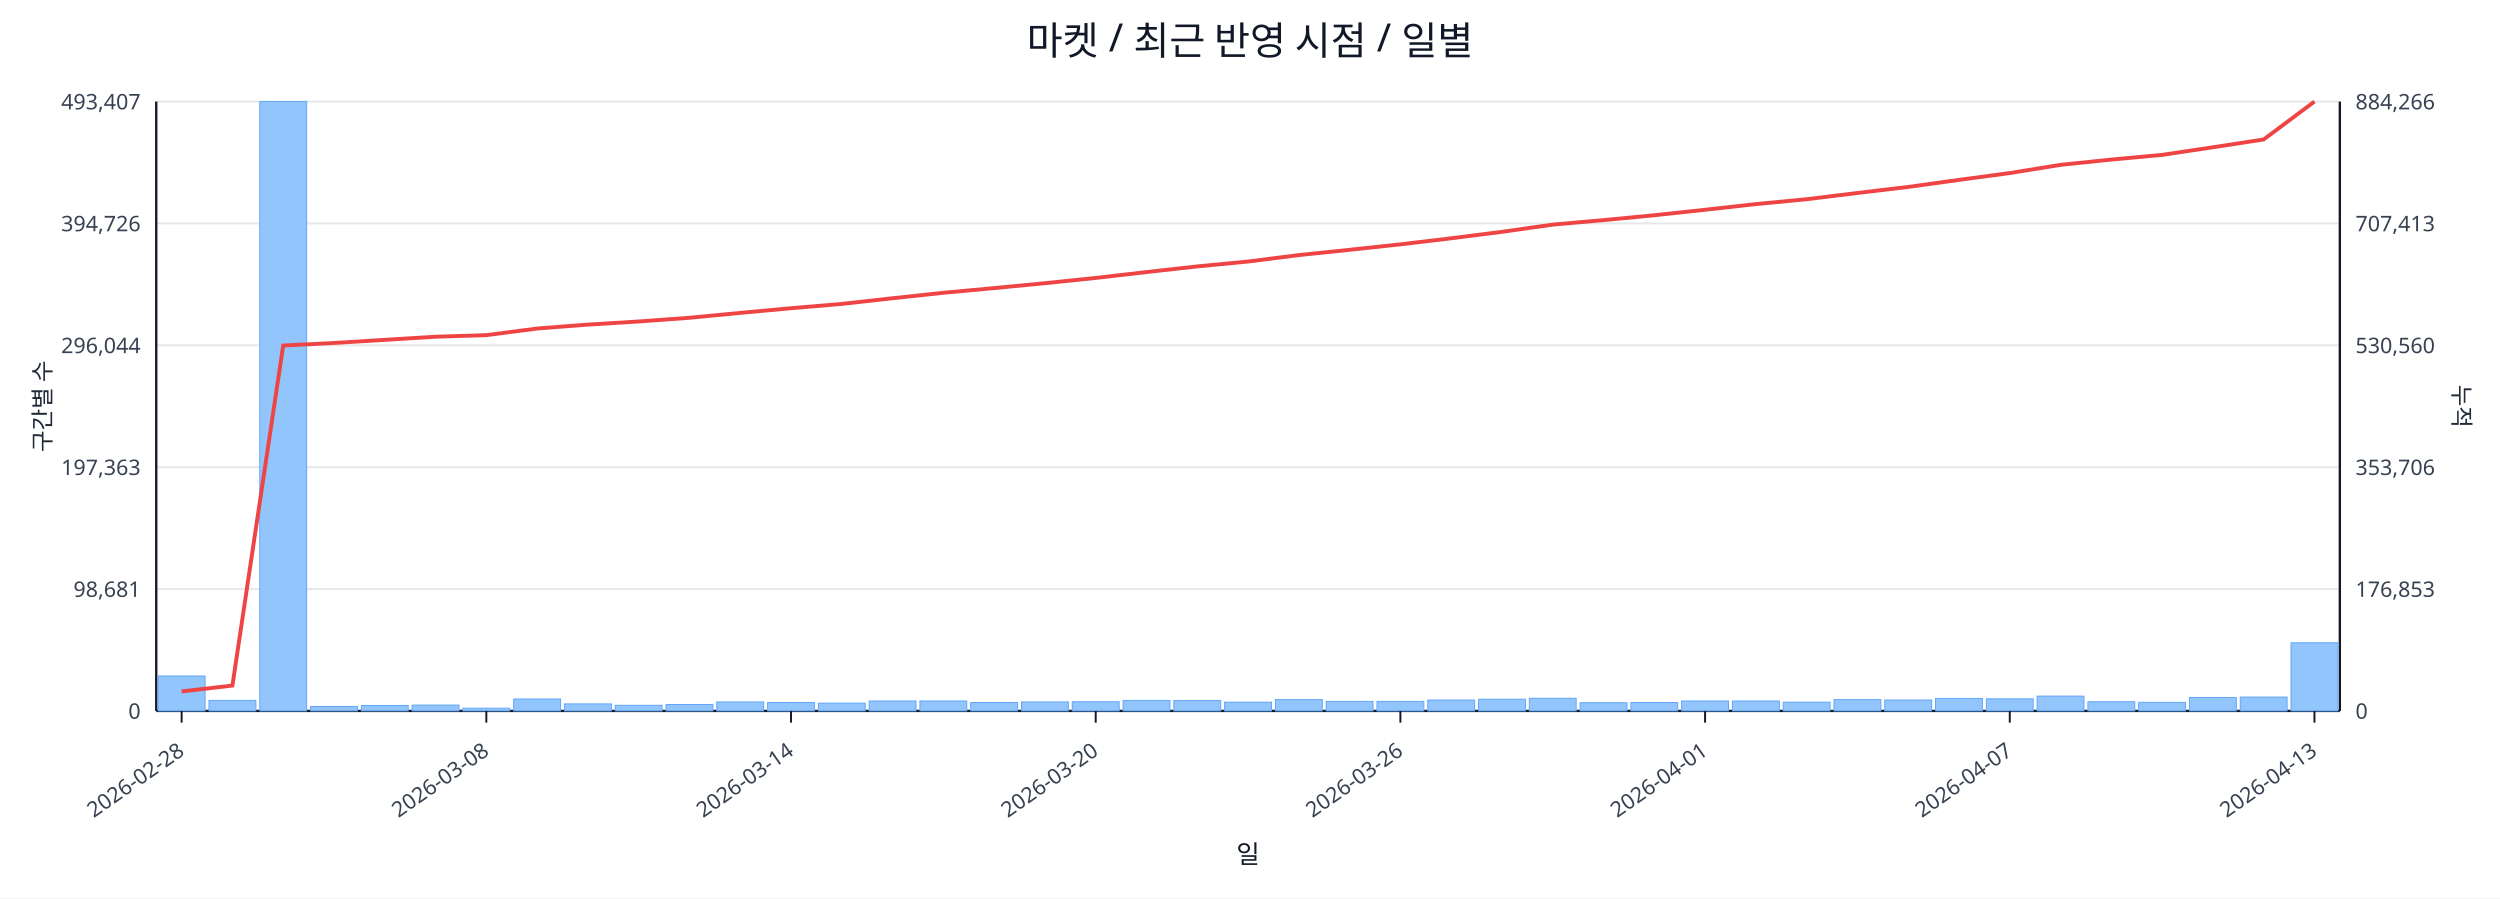
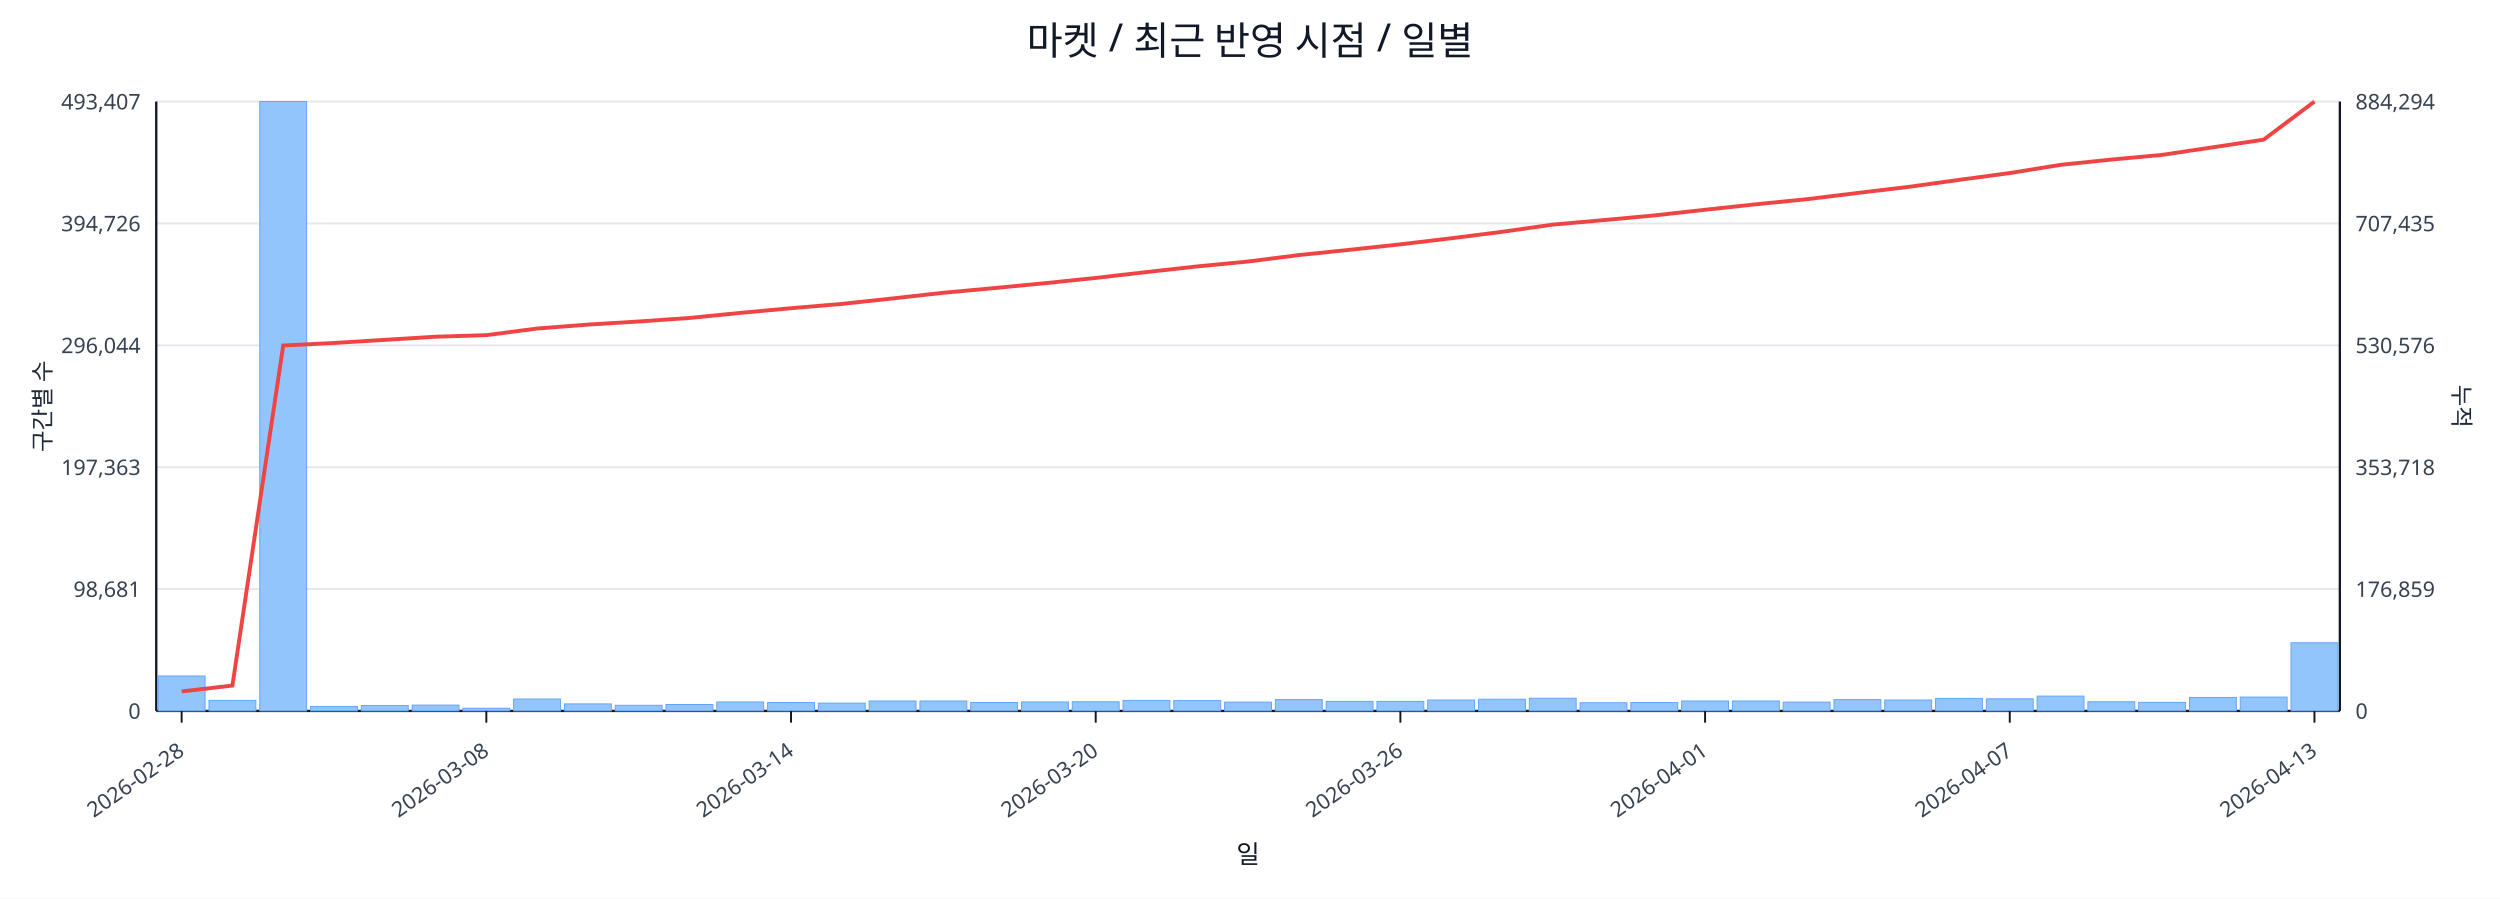
<svg xmlns="http://www.w3.org/2000/svg" width="1280" height="460" viewBox="0 0 1280 460">
  <rect x="0" y="0" width="100%" height="100%" fill="#ffffff" />
  <text x="640.0" y="28" font-size="20" text-anchor="middle" font-family="sans-serif" fill="#111827">마켓 / 최근 반영 시점 / 일별</text>
  <line x1="80.0" y1="52.0" x2="1198.0" y2="52.0" stroke="#e5e7eb" stroke-width="1" />
  <text x="72.0" y="56.0" font-size="11" text-anchor="end" font-family="sans-serif" fill="#374151">493,407</text>
-   <text x="1206.0" y="56.0" font-size="11" text-anchor="start" font-family="sans-serif" fill="#374151">884,266</text>
+   <text x="1206.0" y="56.0" font-size="11" text-anchor="start" font-family="sans-serif" fill="#374151">884,294</text>
  <line x1="80.0" y1="114.4" x2="1198.0" y2="114.4" stroke="#e5e7eb" stroke-width="1" />
  <text x="72.0" y="118.4" font-size="11" text-anchor="end" font-family="sans-serif" fill="#374151">394,726</text>
-   <text x="1206.0" y="118.4" font-size="11" text-anchor="start" font-family="sans-serif" fill="#374151">707,413</text>
+   <text x="1206.0" y="118.4" font-size="11" text-anchor="start" font-family="sans-serif" fill="#374151">707,435</text>
  <line x1="80.0" y1="176.8" x2="1198.0" y2="176.8" stroke="#e5e7eb" stroke-width="1" />
  <text x="72.0" y="180.8" font-size="11" text-anchor="end" font-family="sans-serif" fill="#374151">296,044</text>
-   <text x="1206.0" y="180.8" font-size="11" text-anchor="start" font-family="sans-serif" fill="#374151">530,560</text>
+   <text x="1206.0" y="180.8" font-size="11" text-anchor="start" font-family="sans-serif" fill="#374151">530,576</text>
  <line x1="80.0" y1="239.2" x2="1198.0" y2="239.2" stroke="#e5e7eb" stroke-width="1" />
  <text x="72.0" y="243.2" font-size="11" text-anchor="end" font-family="sans-serif" fill="#374151">197,363</text>
-   <text x="1206.0" y="243.2" font-size="11" text-anchor="start" font-family="sans-serif" fill="#374151">353,706</text>
+   <text x="1206.0" y="243.2" font-size="11" text-anchor="start" font-family="sans-serif" fill="#374151">353,718</text>
  <line x1="80.0" y1="301.6" x2="1198.0" y2="301.6" stroke="#e5e7eb" stroke-width="1" />
  <text x="72.0" y="305.6" font-size="11" text-anchor="end" font-family="sans-serif" fill="#374151">98,681</text>
-   <text x="1206.0" y="305.6" font-size="11" text-anchor="start" font-family="sans-serif" fill="#374151">176,853</text>
+   <text x="1206.0" y="305.6" font-size="11" text-anchor="start" font-family="sans-serif" fill="#374151">176,859</text>
  <line x1="80.0" y1="364.0" x2="1198.0" y2="364.0" stroke="#e5e7eb" stroke-width="1" />
  <text x="72.0" y="368.0" font-size="11" text-anchor="end" font-family="sans-serif" fill="#374151">0</text>
  <text x="1206.0" y="368.0" font-size="11" text-anchor="start" font-family="sans-serif" fill="#374151">0</text>
  <line x1="80.0" y1="364.0" x2="1198.0" y2="364.0" stroke="#111827" stroke-width="1.2" />
  <line x1="80.0" y1="52.0" x2="80.0" y2="364.0" stroke="#111827" stroke-width="1.2" />
  <line x1="1198.0" y1="52.0" x2="1198.0" y2="364.0" stroke="#111827" stroke-width="1.2" />
  <rect x="81.0" y="346.1" width="24.0" height="17.9" fill="#93c5fd" stroke="#60a5fa" stroke-width="0.5" />
  <rect x="107.0" y="358.6" width="24.0" height="5.4" fill="#93c5fd" stroke="#60a5fa" stroke-width="0.5" />
  <rect x="133.0" y="52.0" width="24.0" height="312.0" fill="#93c5fd" stroke="#60a5fa" stroke-width="0.5" />
  <rect x="159.0" y="361.7" width="24.0" height="2.3" fill="#93c5fd" stroke="#60a5fa" stroke-width="0.5" />
  <rect x="185.0" y="361.2" width="24.0" height="2.8" fill="#93c5fd" stroke="#60a5fa" stroke-width="0.5" />
  <rect x="211.0" y="361.0" width="24.0" height="3.0" fill="#93c5fd" stroke="#60a5fa" stroke-width="0.5" />
  <rect x="237.0" y="362.6" width="24.0" height="1.4" fill="#93c5fd" stroke="#60a5fa" stroke-width="0.5" />
  <rect x="263.0" y="357.9" width="24.0" height="6.1" fill="#93c5fd" stroke="#60a5fa" stroke-width="0.5" />
  <rect x="289.0" y="360.4" width="24.0" height="3.6" fill="#93c5fd" stroke="#60a5fa" stroke-width="0.5" />
  <rect x="315.0" y="361.1" width="24.0" height="2.9" fill="#93c5fd" stroke="#60a5fa" stroke-width="0.5" />
  <rect x="341.0" y="360.7" width="24.0" height="3.3" fill="#93c5fd" stroke="#60a5fa" stroke-width="0.5" />
  <rect x="367.0" y="359.4" width="24.0" height="4.6" fill="#93c5fd" stroke="#60a5fa" stroke-width="0.5" />
  <rect x="393.0" y="359.7" width="24.0" height="4.3" fill="#93c5fd" stroke="#60a5fa" stroke-width="0.5" />
  <rect x="419.0" y="360.0" width="24.0" height="4.0" fill="#93c5fd" stroke="#60a5fa" stroke-width="0.5" />
  <rect x="445.0" y="358.9" width="24.0" height="5.1" fill="#93c5fd" stroke="#60a5fa" stroke-width="0.5" />
  <rect x="471.0" y="358.9" width="24.0" height="5.1" fill="#93c5fd" stroke="#60a5fa" stroke-width="0.5" />
  <rect x="497.0" y="359.7" width="24.0" height="4.3" fill="#93c5fd" stroke="#60a5fa" stroke-width="0.5" />
  <rect x="523.0" y="359.4" width="24.0" height="4.6" fill="#93c5fd" stroke="#60a5fa" stroke-width="0.5" />
  <rect x="549.0" y="359.3" width="24.0" height="4.7" fill="#93c5fd" stroke="#60a5fa" stroke-width="0.5" />
  <rect x="575.0" y="358.6" width="24.0" height="5.4" fill="#93c5fd" stroke="#60a5fa" stroke-width="0.5" />
  <rect x="601.0" y="358.7" width="24.0" height="5.3" fill="#93c5fd" stroke="#60a5fa" stroke-width="0.5" />
  <rect x="627.0" y="359.5" width="24.0" height="4.5" fill="#93c5fd" stroke="#60a5fa" stroke-width="0.5" />
  <rect x="653.0" y="358.2" width="24.0" height="5.8" fill="#93c5fd" stroke="#60a5fa" stroke-width="0.5" />
  <rect x="679.0" y="359.1" width="24.0" height="4.9" fill="#93c5fd" stroke="#60a5fa" stroke-width="0.5" />
  <rect x="705.0" y="359.1" width="24.0" height="4.9" fill="#93c5fd" stroke="#60a5fa" stroke-width="0.5" />
  <rect x="731.0" y="358.4" width="24.0" height="5.6" fill="#93c5fd" stroke="#60a5fa" stroke-width="0.5" />
  <rect x="757.0" y="358.0" width="24.0" height="6.0" fill="#93c5fd" stroke="#60a5fa" stroke-width="0.5" />
  <rect x="783.0" y="357.5" width="24.0" height="6.5" fill="#93c5fd" stroke="#60a5fa" stroke-width="0.5" />
  <rect x="809.0" y="359.8" width="24.0" height="4.2" fill="#93c5fd" stroke="#60a5fa" stroke-width="0.5" />
  <rect x="835.0" y="359.7" width="24.0" height="4.3" fill="#93c5fd" stroke="#60a5fa" stroke-width="0.5" />
  <rect x="861.0" y="358.9" width="24.0" height="5.1" fill="#93c5fd" stroke="#60a5fa" stroke-width="0.5" />
  <rect x="887.0" y="358.9" width="24.0" height="5.1" fill="#93c5fd" stroke="#60a5fa" stroke-width="0.5" />
  <rect x="913.0" y="359.5" width="24.0" height="4.5" fill="#93c5fd" stroke="#60a5fa" stroke-width="0.5" />
  <rect x="939.0" y="358.2" width="24.0" height="5.8" fill="#93c5fd" stroke="#60a5fa" stroke-width="0.5" />
  <rect x="965.0" y="358.4" width="24.0" height="5.6" fill="#93c5fd" stroke="#60a5fa" stroke-width="0.5" />
  <rect x="991.0" y="357.6" width="24.0" height="6.4" fill="#93c5fd" stroke="#60a5fa" stroke-width="0.5" />
  <rect x="1017.0" y="357.8" width="24.0" height="6.2" fill="#93c5fd" stroke="#60a5fa" stroke-width="0.5" />
  <rect x="1043.0" y="356.4" width="24.0" height="7.6" fill="#93c5fd" stroke="#60a5fa" stroke-width="0.5" />
  <rect x="1069.0" y="359.3" width="24.0" height="4.7" fill="#93c5fd" stroke="#60a5fa" stroke-width="0.5" />
  <rect x="1095.0" y="359.6" width="24.0" height="4.4" fill="#93c5fd" stroke="#60a5fa" stroke-width="0.5" />
  <rect x="1121.0" y="357.1" width="24.0" height="6.9" fill="#93c5fd" stroke="#60a5fa" stroke-width="0.5" />
  <rect x="1147.0" y="356.9" width="24.0" height="7.1" fill="#93c5fd" stroke="#60a5fa" stroke-width="0.5" />
  <rect x="1173.0" y="329.1" width="24.0" height="34.9" fill="#93c5fd" stroke="#60a5fa" stroke-width="0.5" />
-   <polyline fill="none" stroke="#ef4444" stroke-width="2" points="93.0,354.0 119.0,351.0 145.0,176.9 171.0,175.6 197.0,174.0 223.0,172.4 249.0,171.6 275.0,168.2 301.0,166.2 327.0,164.6 353.0,162.7 379.0,160.2 405.0,157.8 431.0,155.6 457.0,152.7 483.0,149.9 509.0,147.5 535.0,145.0 561.0,142.3 587.0,139.3 613.0,136.4 639.0,133.9 665.0,130.6 691.0,127.9 717.0,125.1 743.0,122.0 769.0,118.7 795.0,115.0 821.0,112.7 847.0,110.2 873.0,107.4 899.0,104.5 925.0,102.0 951.0,98.8 977.0,95.7 1003.0,92.1 1029.0,88.6 1055.0,84.4 1081.0,81.7 1107.0,79.3 1133.0,75.4 1159.0,71.4 1185.0,52.0" />
+   <polyline fill="none" stroke="#ef4444" stroke-width="2" points="93.0,354.0 119.0,351.0 145.0,176.9 171.0,175.6 197.0,174.0 223.0,172.4 249.0,171.6 275.0,168.2 301.0,166.2 327.0,164.6 353.0,162.8 379.0,160.2 405.0,157.8 431.0,155.6 457.0,152.8 483.0,149.9 509.0,147.5 535.0,145.0 561.0,142.3 587.0,139.3 613.0,136.4 639.0,133.9 665.0,130.6 691.0,127.9 717.0,125.1 743.0,122.0 769.0,118.7 795.0,115.0 821.0,112.7 847.0,110.3 873.0,107.4 899.0,104.6 925.0,102.0 951.0,98.8 977.0,95.7 1003.0,92.1 1029.0,88.6 1055.0,84.4 1081.0,81.7 1107.0,79.3 1133.0,75.4 1159.0,71.5 1185.0,52.0" />
  <line x1="93.0" y1="364.0" x2="93.0" y2="370.0" stroke="#111827" stroke-width="1" />
  <text x="95.0" y="386.0" font-size="11" text-anchor="end" transform="rotate(-35 95.0 386.0)" font-family="sans-serif" fill="#374151">2026-02-28</text>
  <line x1="249.0" y1="364.0" x2="249.0" y2="370.0" stroke="#111827" stroke-width="1" />
  <text x="251.0" y="386.0" font-size="11" text-anchor="end" transform="rotate(-35 251.0 386.0)" font-family="sans-serif" fill="#374151">2026-03-08</text>
  <line x1="405.0" y1="364.0" x2="405.0" y2="370.0" stroke="#111827" stroke-width="1" />
  <text x="407.0" y="386.0" font-size="11" text-anchor="end" transform="rotate(-35 407.0 386.0)" font-family="sans-serif" fill="#374151">2026-03-14</text>
  <line x1="561.0" y1="364.0" x2="561.0" y2="370.0" stroke="#111827" stroke-width="1" />
  <text x="563.0" y="386.0" font-size="11" text-anchor="end" transform="rotate(-35 563.0 386.0)" font-family="sans-serif" fill="#374151">2026-03-20</text>
  <line x1="717.0" y1="364.0" x2="717.0" y2="370.0" stroke="#111827" stroke-width="1" />
  <text x="719.0" y="386.0" font-size="11" text-anchor="end" transform="rotate(-35 719.0 386.0)" font-family="sans-serif" fill="#374151">2026-03-26</text>
  <line x1="873.0" y1="364.0" x2="873.0" y2="370.0" stroke="#111827" stroke-width="1" />
  <text x="875.0" y="386.0" font-size="11" text-anchor="end" transform="rotate(-35 875.0 386.0)" font-family="sans-serif" fill="#374151">2026-04-01</text>
  <line x1="1029.0" y1="364.0" x2="1029.0" y2="370.0" stroke="#111827" stroke-width="1" />
  <text x="1031.0" y="386.0" font-size="11" text-anchor="end" transform="rotate(-35 1031.0 386.0)" font-family="sans-serif" fill="#374151">2026-04-07</text>
  <line x1="1185.0" y1="364.0" x2="1185.0" y2="370.0" stroke="#111827" stroke-width="1" />
  <text x="1187.0" y="386.0" font-size="11" text-anchor="end" transform="rotate(-35 1187.0 386.0)" font-family="sans-serif" fill="#374151">2026-04-13</text>
  <text x="26" y="208.0" font-size="12" transform="rotate(-90 26 208.0)" text-anchor="middle" font-family="sans-serif" fill="#1f2937">구간별 수</text>
  <text x="1256.0" y="208.0" font-size="12" transform="rotate(90 1256.0 208.0)" text-anchor="middle" font-family="sans-serif" fill="#1f2937">누적</text>
  <text x="639.0" y="442.0" font-size="13" text-anchor="middle" font-family="sans-serif" fill="#111827">일</text>
</svg>
